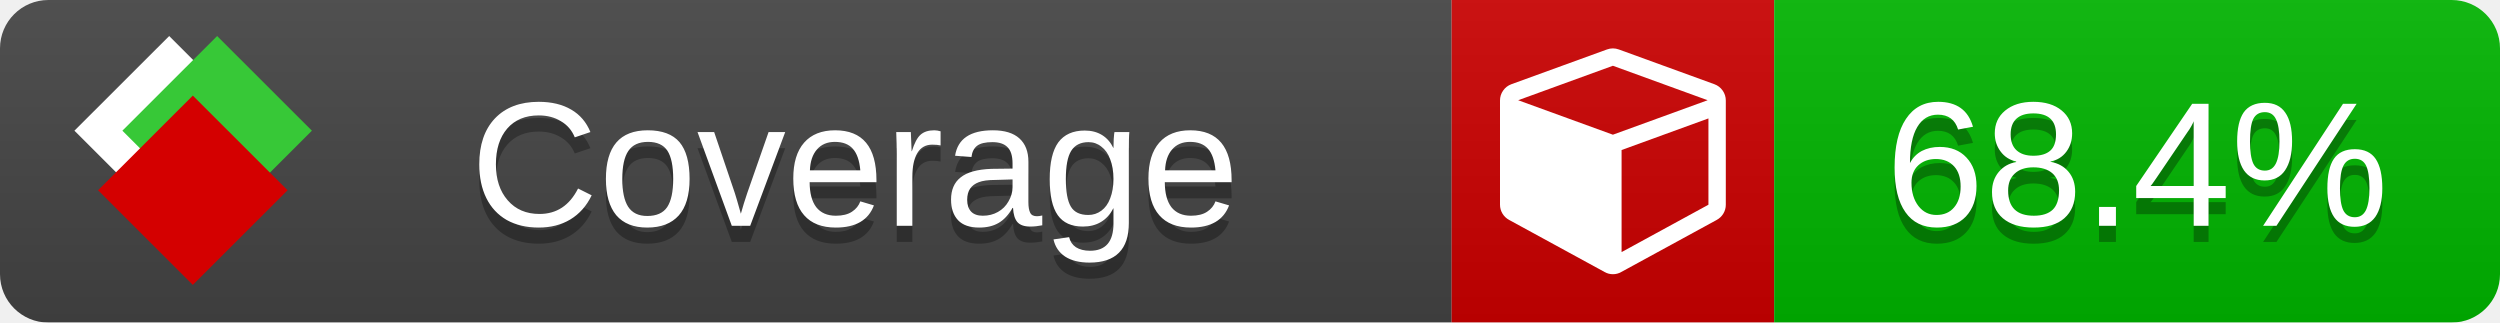
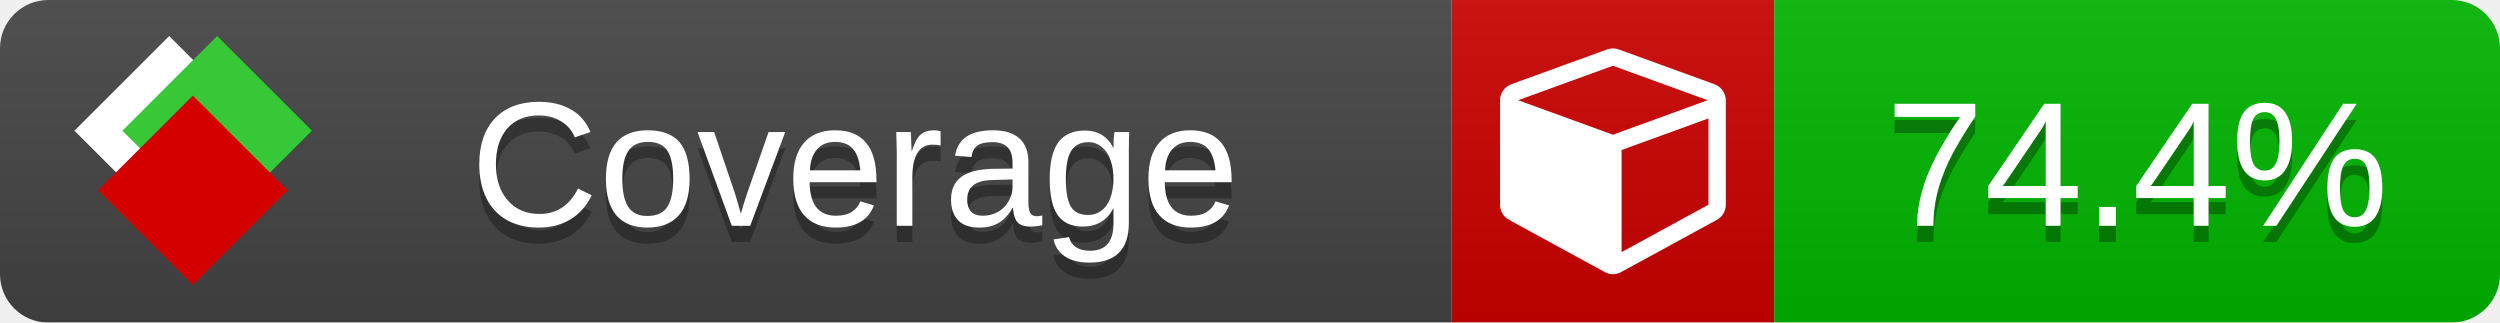
<svg xmlns="http://www.w3.org/2000/svg" xmlns:xlink="http://www.w3.org/1999/xlink" width="155" height="20">
  <style type="text/css">
          
            @keyframes fade1 {
                0% { visibility: visible; opacity: 1; }
               23% { visibility: visible; opacity: 1; }
               25% { visibility: hidden; opacity: 0; }
               48% { visibility: hidden; opacity: 0; }
               50% { visibility: hidden; opacity: 0; }
               73% { visibility: hidden; opacity: 0; }
               75% { visibility: hidden; opacity: 0; }
               98% { visibility: hidden; opacity: 0; }
              100% { visibility: visible; opacity: 1; }
            }
            @keyframes fade2 {
                0% { visibility: hidden; opacity: 0; }
               23% { visibility: hidden; opacity: 0; }
               25% { visibility: visible; opacity: 1; }
               48% { visibility: visible; opacity: 1; }
               50% { visibility: hidden; opacity: 0; }
               73% { visibility: hidden; opacity: 0; }
               75% { visibility: hidden; opacity: 0; }
               98% { visibility: hidden; opacity: 0; }
              100% { visibility: hidden; opacity: 0; }
            }
            @keyframes fade3 {
                0% { visibility: hidden; opacity: 0; }
               23% { visibility: hidden; opacity: 0; }
               25% { visibility: hidden; opacity: 0; }
               48% { visibility: hidden; opacity: 0; }
               50% { visibility: visible; opacity: 1; }
               73% { visibility: visible; opacity: 1; }
               75% { visibility: hidden; opacity: 0; }
               98% { visibility: hidden; opacity: 0; }
              100% { visibility: hidden; opacity: 0; }
            }
            @keyframes fade4 {
                0% { visibility: hidden; opacity: 0; }
               23% { visibility: hidden; opacity: 0; }
               25% { visibility: hidden; opacity: 0; }
               48% { visibility: hidden; opacity: 0; }
               50% { visibility: hidden; opacity: 0; }
               73% { visibility: hidden; opacity: 0; }
               75% { visibility: visible; opacity: 1; }
               98% { visibility: visible; opacity: 1; }
              100% { visibility: hidden; opacity: 0; }
            }
            .linecoverage {
                animation-duration: 15s;
                animation-name: fade1;
                animation-iteration-count: infinite;
            }
            .branchcoverage {
                animation-duration: 15s;
                animation-name: fade2;
                animation-iteration-count: infinite;
            }
            .methodcoverage {
                animation-duration: 15s;
                animation-name: fade3;
                animation-iteration-count: infinite;
            }
            .fullmethodcoverage {
                animation-duration: 15s;
                animation-name: fade4;
                animation-iteration-count: infinite;
            }
          
    </style>
  <defs>
    <linearGradient id="gradient" x2="0" y2="100%">
      <stop offset="0" stop-color="#bbb" stop-opacity=".1" />
      <stop offset="1" stop-opacity=".1" />
    </linearGradient>
    <linearGradient id="c">
      <stop offset="0" stop-color="#d40000" />
      <stop offset="1" stop-color="#ff2a2a" />
    </linearGradient>
    <linearGradient id="a">
      <stop offset="0" stop-color="#e0e0de" />
      <stop offset="1" stop-color="#fff" />
    </linearGradient>
    <linearGradient id="b">
      <stop offset="0" stop-color="#37c837" />
      <stop offset="1" stop-color="#217821" />
    </linearGradient>
    <linearGradient xlink:href="#a" id="e" x1="106.44" x2="69.96" y1="-11.96" y2="-46.84" gradientTransform="matrix(-.8426 -.00045 -.00045 -.8426 -94.27 -75.82)" gradientUnits="userSpaceOnUse" />
    <linearGradient xlink:href="#b" id="f" x1="56.19" x2="77.97" y1="-23.45" y2="10.62" gradientTransform="matrix(.8426 .00045 .00045 .8426 94.27 75.82)" gradientUnits="userSpaceOnUse" />
    <linearGradient xlink:href="#c" id="g" x1="79.98" x2="132.9" y1="10.79" y2="10.79" gradientTransform="matrix(.8426 .00045 .00045 .8426 94.27 75.82)" gradientUnits="userSpaceOnUse" />
    <mask id="mask">
      <rect width="155" height="20" rx="3" fill="#fff" />
    </mask>
    <g id="icon" transform="matrix(.04486 0 0 .04481 -.48 -.63)">
      <rect width="52.92" height="52.92" x="-109.72" y="-27.13" fill="url(#e)" transform="rotate(-135)" />
      <rect width="52.92" height="52.92" x="70.19" y="-39.18" fill="url(#f)" transform="rotate(45)" />
      <rect width="52.92" height="52.92" x="80.05" y="-15.74" fill="url(#g)" transform="rotate(45)" />
    </g>
  </defs>
  <g mask="url(#mask)">
    <rect x="0" y="0" width="90" height="20" fill="#444" />
    <rect x="90" y="0" width="20" height="20" fill="#c00" />
    <rect x="110" y="0" width="45" height="20" fill="#00B600" />
    <rect x="0" y="0" width="155" height="20" fill="url(#gradient)" />
  </g>
  <g>
    <path class="" fill="#fff" d="m 100.538,15.629 5.385,-2.936 v -5.351 l -5.385,1.96 z M 100,8.351 105.873,6.214 100,4.077 94.127,6.214 Z m 7,-2.12 v 6.462 q 0,0.294 -0.151,0.547 -0.151,0.252 -0.412,0.395 l -5.923,3.231 q -0.236,0.135 -0.513,0.135 -0.278,0 -0.513,-0.135 l -5.923,-3.231 Q 93.303,13.492 93.151,13.239 93,12.987 93,12.692 v -6.462 q 0,-0.337 0.194,-0.614 0.194,-0.278 0.513,-0.395 l 5.923,-2.154 q 0.185,-0.067 0.37,-0.067 0.185,0 0.37,0.067 l 5.923,2.154 q 0.32,0.118 0.513,0.395 Q 107,5.894 107,6.231 Z" />
  </g>
  <g fill="#fff" text-anchor="middle" font-family="Verdana,Arial,Geneva,sans-serif" font-size="11">
    <a xlink:href="https://github.com/danielpalme/ReportGenerator" target="_top">
      <use xlink:href="#icon" transform="translate(3,1) scale(3.5)" />
    </a>
    <text x="53" y="15" fill="#010101" fill-opacity=".3">Coverage</text>
    <text x="53" y="14" fill="#fff">Coverage</text>
-     <text class="" x="132.5" y="15" fill="#010101" fill-opacity=".3">68.4%</text>
-     <text class="" x="132.5" y="14">68.4%</text>
+     <text class="" x="132.5" y="15" fill="#010101" fill-opacity=".3">74.4%</text>
+     <text class="" x="132.5" y="14">74.4%</text>
  </g>
  <g>
    <rect class="" x="90" y="0" width="65" height="20" fill-opacity="0" />
  </g>
</svg>
